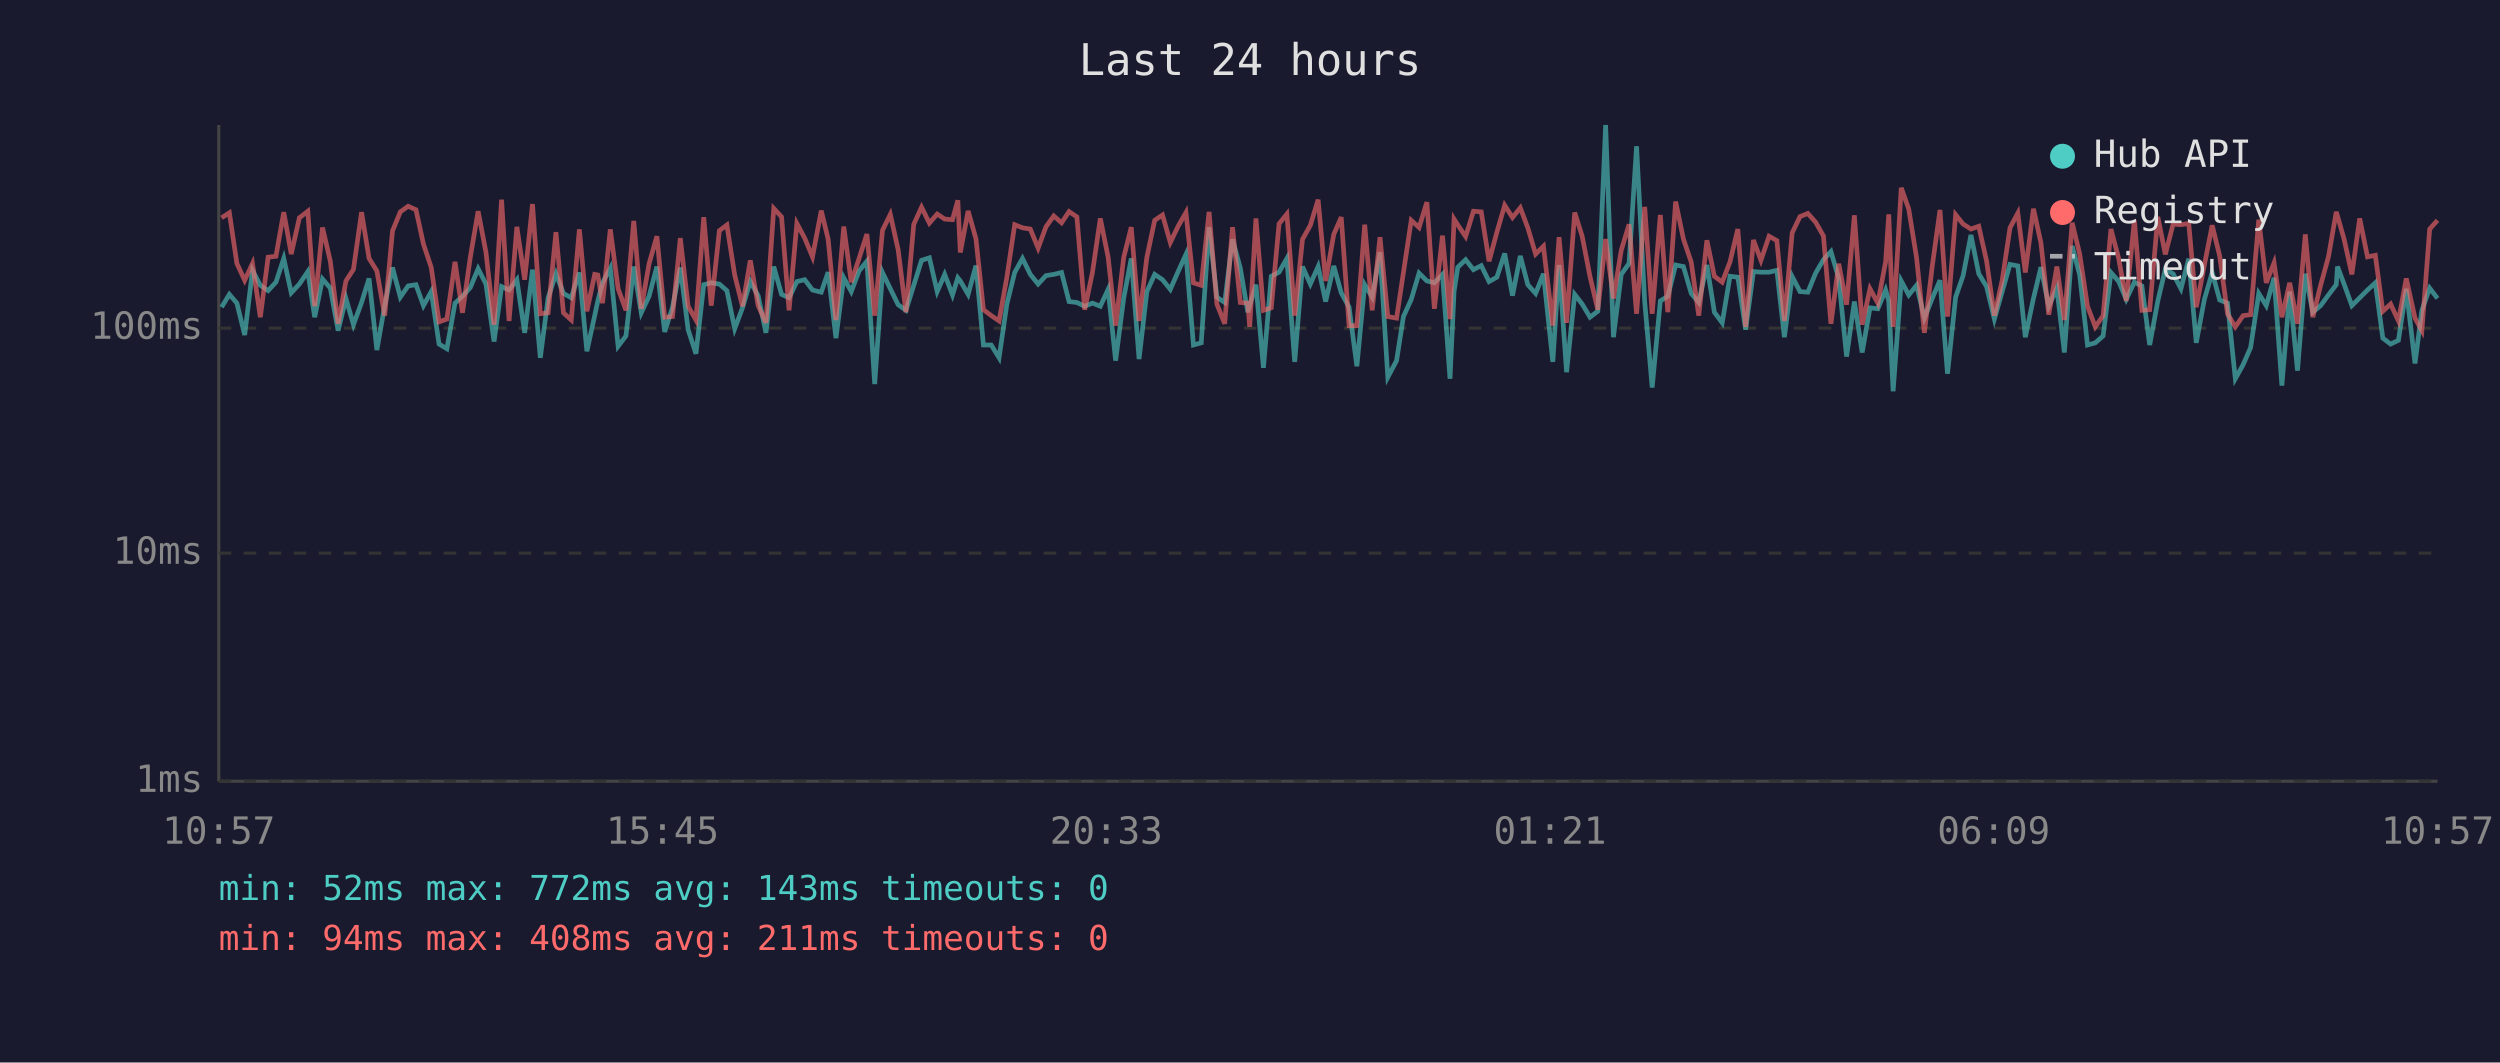
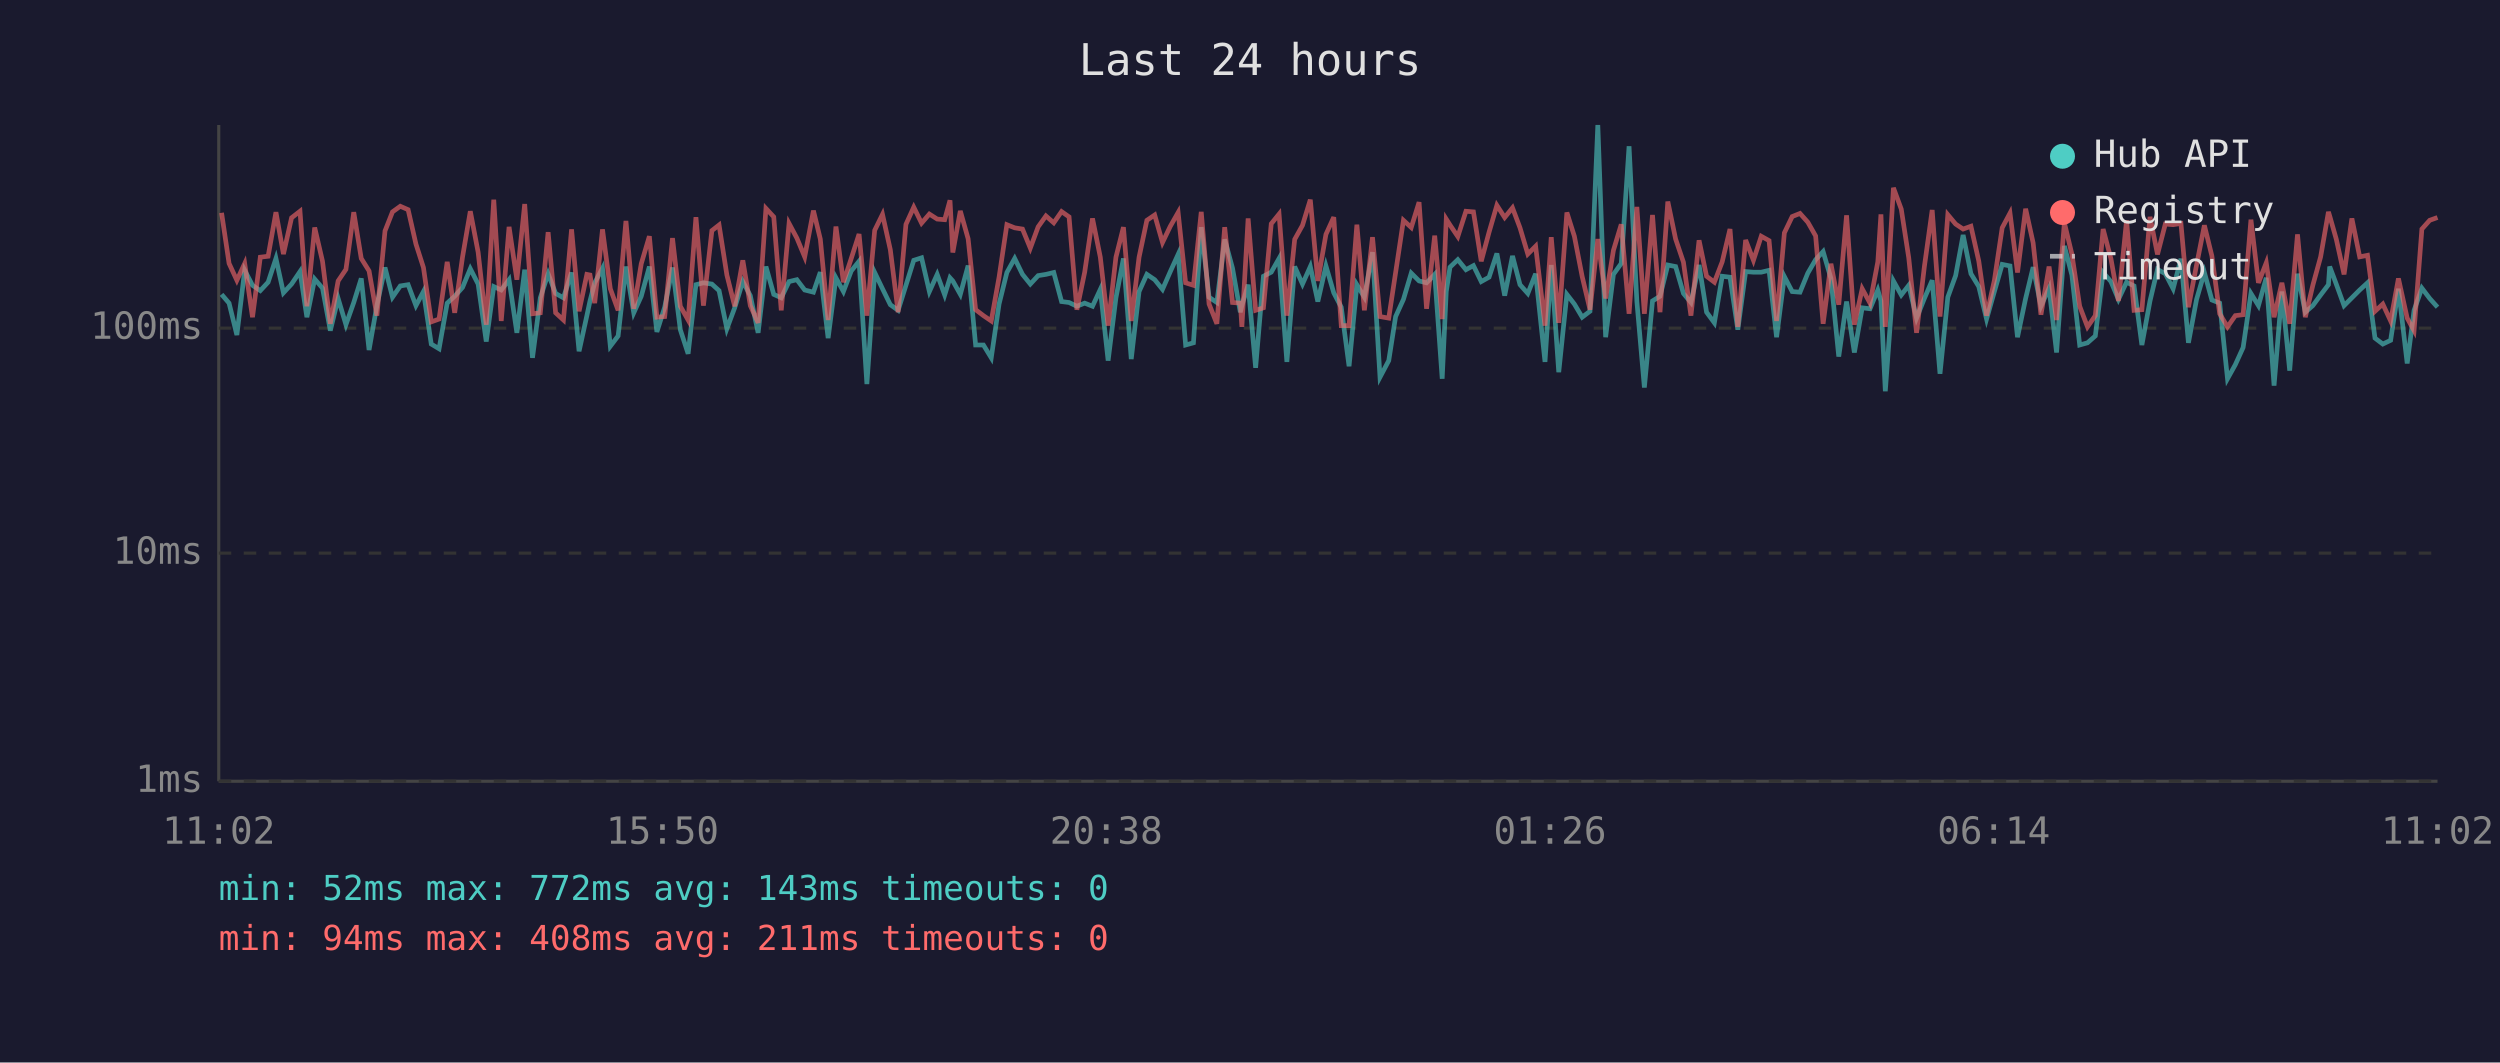
<svg xmlns="http://www.w3.org/2000/svg" viewBox="0 0 800 340" font-family="monospace" font-size="12">
  <rect width="800" height="340" fill="#1a1a2e" />
  <text x="400" y="24" fill="#e0e0e0" font-size="14" text-anchor="middle">Last 24 hours</text>
  <line x1="70" y1="40" x2="70" y2="250" stroke="#444" stroke-width="1" />
  <line x1="70" y1="250" x2="780" y2="250" stroke="#444" stroke-width="1" />
  <line x1="70" y1="250" x2="780" y2="250" stroke="#333" stroke-width="1" stroke-dasharray="4" />
  <text x="65" y="250" fill="#888" text-anchor="end" dominant-baseline="middle">1ms</text>
  <line x1="70" y1="177" x2="780" y2="177" stroke="#333" stroke-width="1" stroke-dasharray="4" />
  <text x="65" y="177" fill="#888" text-anchor="end" dominant-baseline="middle">10ms</text>
  <line x1="70" y1="105" x2="780" y2="105" stroke="#333" stroke-width="1" stroke-dasharray="4" />
  <text x="65" y="105" fill="#888" text-anchor="end" dominant-baseline="middle">100ms</text>
-   <text x="70" y="270" fill="#888" text-anchor="middle">10:57</text>
-   <text x="212" y="270" fill="#888" text-anchor="middle">15:45</text>
-   <text x="354" y="270" fill="#888" text-anchor="middle">20:33</text>
-   <text x="496" y="270" fill="#888" text-anchor="middle">01:21</text>
-   <text x="638" y="270" fill="#888" text-anchor="middle">06:09</text>
-   <text x="780" y="270" fill="#888" text-anchor="middle">10:57</text>
-   <polyline points="70.9,98.3 73.4,94.2 75.8,97.0 78.3,107.2 80.8,86.5 83.3,91.3 85.8,93.0 88.3,90.3 90.8,82.7 93.2,93.7 95.8,90.9 98.5,86.9 100.7,101.5 103.2,89.3 105.7,92.2 108.2,105.8 110.7,95.5 113.1,103.9 115.7,96.8 118.1,89.1 120.6,112.0 123.1,97.8 125.6,85.6 128.1,95.1 130.6,91.5 133.1,91.1 135.5,97.8 138.0,93.3 140.5,110.1 143.0,111.6 145.6,97.0 148.0,94.8 150.5,92.0 153.0,86.0 155.5,90.9 158.1,109.3 160.5,91.7 162.9,92.8 165.4,89.5 167.9,106.5 170.4,86.3 172.9,114.5 175.4,95.3 177.9,87.6 180.3,93.9 182.8,95.3 185.4,87.2 187.8,112.4 190.3,101.0 191.3,96.3 192.8,90.5 195.3,85.8 197.8,110.8 200.3,107.5 202.8,85.3 205.2,100.1 207.7,94.8 210.2,85.3 212.7,106.2 215.2,98.3 217.7,85.6 220.2,105.5 222.7,113.2 225.2,91.1 227.6,90.5 230.2,90.9 232.6,93.0 235.1,105.2 237.6,98.5 240.1,90.1 242.6,94.6 245.1,106.5 247.6,85.3 250.1,94.2 252.5,95.3 255.0,90.1 257.5,89.5 260.0,92.8 262.8,93.5 265.0,87.1 267.5,108.2 270.0,88.9 272.4,93.3 274.9,86.7 277.4,83.6 279.9,122.9 282.4,87.2 284.9,92.4 287.4,97.5 289.9,99.3 292.4,91.3 294.9,83.3 297.4,82.5 299.9,93.3 302.3,87.8 304.8,94.4 306.5,88.9 307.3,89.9 309.8,94.2 312.3,85.0 314.7,110.4 317.2,110.4 319.7,114.5 322.2,97.3 324.7,87.2 327.2,82.7 329.7,87.8 332.2,90.9 334.7,88.2 337.2,87.8 339.7,87.2 342.1,96.5 344.6,96.8 347.1,98.0 349.6,97.0 352.1,98.0 354.6,92.6 357.0,115.4 359.6,95.3 362.0,82.7 364.5,114.9 367.0,93.3 369.5,87.8 372.0,89.5 374.5,92.6 377.0,86.9 379.5,81.4 381.9,110.4 384.4,109.7 386.9,72.7 389.4,95.1 391.9,96.8 394.4,76.6 396.9,85.8 399.3,99.9 399.9,97.8 401.9,91.1 404.3,117.7 406.8,88.4 409.3,87.1 411.8,82.7 414.3,115.8 416.8,85.3 419.3,90.9 421.8,85.3 424.2,96.5 426.8,85.1 429.2,93.7 431.7,98.3 434.2,117.2 436.7,91.1 439.1,95.1 441.6,80.7 444.1,120.7 446.9,115.4 449.1,101.3 451.6,95.8 454.1,87.4 456.6,89.9 459.0,90.5 461.6,87.8 464.0,121.2 465.3,93.3 466.5,85.5 469.0,83.1 471.5,86.3 474.0,85.0 476.5,90.1 479.0,88.7 481.5,81.1 484.0,94.6 486.5,81.9 488.9,91.1 491.4,93.9 493.9,87.6 496.9,115.8 498.9,84.8 501.3,119.1 503.9,94.2 506.3,97.3 508.8,101.5 511.3,99.6 513.8,40.0 516.3,107.9 518.8,87.8 521.3,84.3 523.7,46.8 526.3,96.5 528.7,124.0 531.3,96.3 533.7,94.8 536.2,84.8 538.7,85.3 541.2,93.9 543.6,96.8 546.2,84.8 548.6,99.9 551.1,103.3 553.6,88.4 556.1,88.7 558.6,105.5 561.1,86.9 563.5,87.1 566.1,87.1 568.6,86.5 571.0,107.9 573.5,88.5 576.0,93.3 578.5,93.5 581.0,87.4 583.5,83.1 585.9,80.5 588.4,89.1 590.9,114.1 593.4,96.5 595.9,112.8 598.4,98.5 600.9,98.8 603.4,92.8 604.4,96.3 605.8,125.2 608.4,89.9 610.8,94.4 613.3,91.3 615.8,101.8 618.3,95.5 620.8,89.7 623.2,119.6 625.8,95.1 628.2,88.2 630.7,75.2 633.2,87.6 635.7,91.7 638.2,102.1 640.7,93.3 643.2,84.6 645.7,85.1 648.1,107.9 650.7,95.5 653.1,85.5 655.6,98.0 658.2,92.2 660.6,112.8 663.1,78.7 665.5,88.0 668.0,110.4 670.5,109.7 673.0,107.5 675.5,87.2 678.0,90.1 680.4,95.8 683.0,90.3 685.4,91.5 687.9,110.4 690.5,96.3 692.9,86.2 695.4,87.6 697.9,92.4 700.4,82.8 702.8,109.7 705.4,95.8 707.9,87.2 710.3,96.0 712.8,97.0 715.3,121.2 717.8,116.7 720.2,111.2 722.8,93.9 725.2,97.8 727.7,88.9 730.2,123.4 732.7,93.3 735.2,118.6 737.7,87.6 740.1,99.9 742.6,97.8 745.1,94.4 747.6,91.1 748.0,85.3 750.1,90.9 752.6,97.8 755.1,95.3 757.6,92.8 760.1,90.5 762.5,108.2 765.0,110.1 767.5,108.9 770.0,92.4 772.8,116.3 775.0,99.3 777.5,92.2 780.0,95.5" fill="none" stroke="#4ecdc4" stroke-width="1.5" opacity="0.6" />
-   <polyline points="70.9,69.7 73.4,68.1 75.8,84.3 78.3,89.7 80.8,84.3 83.3,101.5 85.8,82.3 88.3,82.0 90.8,67.9 93.2,81.3 95.8,69.7 98.5,67.6 100.7,98.0 103.2,72.8 105.7,83.6 108.2,103.6 110.7,89.9 113.1,86.2 115.7,67.9 118.1,82.7 120.6,86.7 123.1,101.0 125.6,73.9 128.1,67.8 130.6,66.0 133.1,67.1 135.5,78.1 138.0,85.6 140.5,103.0 143.0,102.1 145.6,83.8 148.0,100.1 150.5,82.3 153.0,67.6 155.5,80.7 158.1,103.9 160.5,63.9 162.9,102.7 165.4,72.6 167.9,89.5 170.4,65.3 172.9,100.4 175.4,100.1 177.9,74.3 180.3,100.1 182.8,102.4 185.4,73.4 187.8,99.6 190.3,87.8 191.3,88.0 192.8,97.0 195.3,73.4 197.8,92.4 200.3,99.3 202.8,70.7 205.2,98.8 207.7,84.4 210.2,75.6 212.7,101.5 215.2,101.3 217.7,76.2 220.2,98.0 222.7,102.4 225.2,69.5 227.6,97.8 230.2,73.8 232.6,72.0 235.1,88.0 237.6,98.0 240.1,83.3 242.6,97.8 245.1,103.3 247.6,66.7 250.1,69.4 252.5,99.3 255.0,71.5 257.5,76.2 260.0,82.2 262.8,67.4 265.0,76.5 267.5,102.4 270.0,72.5 272.4,90.3 274.9,82.7 277.4,74.9 279.9,101.0 282.4,73.7 284.9,68.6 287.4,79.9 289.9,99.9 292.4,71.8 294.9,66.3 297.4,71.4 299.9,68.5 302.3,70.1 304.8,70.3 306.5,64.1 307.3,80.8 309.8,67.5 312.3,76.4 314.7,99.1 317.2,101.0 319.7,102.7 322.2,88.7 324.7,71.9 327.2,72.9 329.7,73.3 332.2,79.4 334.7,72.6 337.2,69.1 339.7,71.3 342.1,67.7 344.6,69.4 347.1,99.1 349.6,87.1 352.1,69.9 354.6,82.3 357.0,104.2 359.6,82.3 362.0,72.7 364.5,102.7 367.0,82.3 369.5,70.5 372.0,68.8 374.5,77.6 377.0,72.4 379.5,68.0 381.9,90.5 384.4,91.3 386.9,67.8 389.4,97.3 391.9,103.6 394.4,72.7 396.9,96.8 399.3,97.0 399.9,104.6 401.9,69.9 404.3,99.3 406.8,98.5 409.3,71.6 411.8,68.5 414.3,101.0 416.8,76.6 419.3,72.1 421.8,63.9 424.2,89.9 426.8,75.0 429.2,69.5 431.7,104.2 434.2,104.2 436.7,71.9 439.1,99.3 441.6,75.9 444.1,101.3 446.9,101.8 449.1,87.2 451.6,70.5 454.1,72.8 456.6,64.7 459.0,98.8 461.6,75.4 464.0,102.1 465.3,70.1 466.5,72.0 469.0,75.7 471.5,67.6 474.0,67.8 476.5,83.6 479.0,74.3 481.5,65.7 484.0,69.6 486.5,66.5 488.9,72.9 491.4,81.3 493.9,78.8 496.9,104.2 498.9,75.9 501.3,103.3 503.9,68.0 506.3,75.6 508.8,88.5 511.3,99.1 513.8,76.5 516.3,95.5 518.8,80.1 521.3,71.8 523.7,100.4 526.3,66.2 528.7,100.4 531.3,68.8 533.7,99.9 536.2,64.5 538.7,76.5 541.2,83.9 543.6,101.0 546.2,76.9 548.6,88.4 551.1,90.3 553.6,83.8 556.1,73.3 558.6,104.6 561.1,76.8 563.5,83.3 566.1,75.6 568.6,77.0 571.0,102.7 573.5,74.5 576.0,69.3 578.5,68.3 581.0,71.1 583.5,75.5 585.9,103.6 588.4,84.4 590.9,97.5 593.4,68.9 595.9,103.9 598.4,92.4 600.9,97.0 603.4,83.8 604.4,68.6 605.8,104.6 608.4,60.1 610.8,66.9 613.3,82.5 615.8,106.5 618.3,85.3 620.8,67.2 623.2,101.3 625.8,68.7 628.2,71.7 630.7,73.3 633.2,72.4 635.7,83.5 638.2,101.0 640.7,89.7 643.2,72.9 645.7,68.2 648.1,87.2 650.7,66.8 653.1,77.7 655.6,100.7 658.2,85.3 660.6,102.4 663.1,71.3 665.5,81.3 668.0,98.0 670.5,104.6 673.0,101.0 675.5,73.3 678.0,82.8 680.4,96.3 683.0,70.5 685.4,99.3 687.9,99.1 690.5,69.4 692.9,81.4 695.4,71.7 697.9,71.9 700.4,71.5 702.8,98.3 705.4,84.8 707.9,72.1 710.3,81.9 712.8,100.4 715.3,104.6 717.8,101.0 720.2,100.7 722.8,70.3 725.2,90.5 727.7,84.1 730.2,101.5 732.7,90.5 735.2,103.6 737.7,75.0 740.1,101.5 742.6,91.3 745.1,82.2 747.6,67.8 748.0,69.1 750.1,76.5 752.6,87.8 755.1,69.9 757.6,82.2 760.1,81.7 762.5,99.6 765.0,97.3 767.5,102.7 770.0,89.1 772.8,101.8 775.0,105.8 777.5,73.3 780.0,70.5" fill="none" stroke="#ff6b6b" stroke-width="1.5" opacity="0.6" />
+   <text x="70" y="270" fill="#888" text-anchor="middle">11:02</text>
+   <text x="212" y="270" fill="#888" text-anchor="middle">15:50</text>
+   <text x="354" y="270" fill="#888" text-anchor="middle">20:38</text>
+   <text x="496" y="270" fill="#888" text-anchor="middle">01:26</text>
+   <text x="638" y="270" fill="#888" text-anchor="middle">06:14</text>
+   <text x="780" y="270" fill="#888" text-anchor="middle">11:02</text>
+   <polyline points="70.9,94.2 73.3,97.0 75.8,107.2 78.3,86.5 80.8,91.3 83.3,93.0 85.8,90.3 88.3,82.7 90.7,93.7 93.3,90.9 96.0,86.9 98.2,101.5 100.7,89.3 103.2,92.2 105.7,105.8 108.2,95.5 110.7,103.9 113.2,96.8 115.6,89.1 118.1,112.0 120.6,97.8 123.2,85.6 125.6,95.1 128.1,91.5 130.6,91.1 133.1,97.8 135.5,93.3 138.0,110.1 140.5,111.6 143.1,97.0 145.5,94.8 148.0,92.0 150.5,86.0 153.0,90.9 155.6,109.3 158.0,91.7 160.4,92.8 162.9,89.5 165.4,106.5 167.9,86.3 170.4,114.5 172.9,95.3 175.4,87.6 177.8,93.9 180.3,95.3 182.9,87.2 185.3,112.4 187.8,101.0 188.8,96.3 190.3,90.5 192.8,85.8 195.3,110.8 197.8,107.5 200.3,85.3 202.8,100.1 205.2,94.8 207.8,85.3 210.2,106.2 212.7,98.3 215.2,85.6 217.7,105.5 220.2,113.2 222.7,91.1 225.1,90.5 227.8,90.9 230.1,93.0 232.6,105.2 235.1,98.5 237.7,90.1 240.1,94.6 242.6,106.5 245.1,85.3 247.6,94.2 250.0,95.3 252.5,90.1 255.0,89.5 257.5,92.8 260.3,93.5 262.5,87.1 265.0,108.2 267.5,88.9 269.9,93.3 272.4,86.7 274.9,83.6 277.4,122.9 279.9,87.2 282.4,92.4 284.9,97.5 287.4,99.3 289.9,91.3 292.4,83.3 294.9,82.5 297.4,93.3 299.9,87.8 302.3,94.4 304.0,88.9 304.9,89.9 307.3,94.2 309.8,85.0 312.2,110.4 314.7,110.4 317.2,114.5 319.7,97.3 322.2,87.2 324.7,82.7 327.2,87.8 329.7,90.9 332.2,88.2 334.7,87.8 337.2,87.2 339.7,96.5 342.1,96.8 344.6,98.0 347.1,97.0 349.6,98.0 352.1,92.6 354.6,115.4 357.1,95.3 359.5,82.7 362.0,114.9 364.5,93.3 367.0,87.8 369.5,89.5 372.0,92.6 374.5,86.9 377.0,81.4 379.4,110.4 381.9,109.7 384.4,72.7 386.9,95.1 389.4,96.8 391.9,76.6 394.4,85.8 396.9,99.9 397.4,97.8 399.4,91.1 401.8,117.7 404.3,88.4 406.8,87.1 409.3,82.7 411.8,115.8 414.3,85.3 416.8,90.9 419.3,85.3 421.7,96.5 424.3,85.1 426.8,93.7 429.2,98.3 431.7,117.2 434.2,91.1 436.6,95.1 439.2,80.7 441.6,120.7 444.4,115.4 446.6,101.3 449.1,95.8 451.6,87.4 454.1,89.9 456.5,90.5 459.1,87.8 461.5,121.2 462.8,93.3 464.0,85.5 466.5,83.1 469.1,86.3 471.5,85.0 474.0,90.1 476.5,88.7 479.0,81.1 481.5,94.6 484.0,81.9 486.4,91.1 488.9,93.9 491.4,87.6 494.4,115.8 496.4,84.8 498.8,119.1 501.4,94.2 503.8,97.3 506.3,101.5 508.8,99.6 511.3,40.0 513.8,107.9 516.3,87.8 518.8,84.3 521.3,46.8 523.8,96.5 526.2,124.0 528.8,96.3 531.2,94.8 533.7,84.8 536.2,85.3 538.7,93.9 541.1,96.8 543.7,84.8 546.1,99.9 548.6,103.3 551.1,88.4 553.6,88.7 556.1,105.5 558.6,86.9 561.1,87.1 563.6,87.1 566.1,86.5 568.5,107.9 571.0,88.5 573.5,93.3 576.0,93.5 578.5,87.4 581.0,83.1 583.4,80.5 585.9,89.1 588.4,114.1 590.9,96.5 593.4,112.8 595.9,98.5 598.4,98.8 600.9,92.8 601.9,96.3 603.3,125.2 605.9,89.9 608.4,94.4 610.8,91.3 613.3,101.8 615.8,95.5 618.3,89.7 620.8,119.6 623.3,95.1 625.8,88.2 628.2,75.2 630.7,87.6 633.2,91.7 635.7,102.1 638.2,93.3 640.7,84.6 643.2,85.1 645.6,107.9 648.2,95.5 650.6,85.5 653.1,98.0 655.7,92.2 658.1,112.8 660.6,78.7 663.0,88.0 665.5,110.4 668.0,109.7 670.5,107.5 673.0,87.2 675.5,90.1 677.9,95.8 680.5,90.3 682.9,91.5 685.4,110.4 688.0,96.3 690.4,86.2 692.9,87.6 695.4,92.4 697.9,82.8 700.3,109.7 702.9,95.8 705.4,87.2 707.8,96.0 710.3,97.0 712.8,121.2 715.3,116.7 717.8,111.2 720.3,93.9 722.7,97.8 725.2,88.9 727.7,123.4 730.2,93.3 732.7,118.6 735.2,87.6 737.7,99.9 740.1,97.8 742.6,94.4 745.1,91.1 745.5,85.3 747.6,90.9 750.1,97.8 752.6,95.3 755.1,92.8 757.6,90.5 760.0,108.2 762.5,110.1 765.0,108.9 767.5,92.4 770.3,116.3 772.5,99.3 775.0,92.2 777.5,95.5 780.0,98.3" fill="none" stroke="#4ecdc4" stroke-width="1.5" opacity="0.6" />
+   <polyline points="70.9,68.1 73.3,84.3 75.8,89.7 78.3,84.3 80.8,101.5 83.3,82.3 85.8,82.0 88.3,67.9 90.7,81.3 93.3,69.7 96.0,67.6 98.2,98.0 100.7,72.8 103.2,83.6 105.7,103.6 108.2,89.9 110.7,86.2 113.2,67.9 115.6,82.7 118.1,86.7 120.6,101.0 123.2,73.9 125.6,67.8 128.1,66.0 130.6,67.1 133.1,78.1 135.5,85.6 138.0,103.0 140.5,102.1 143.1,83.8 145.5,100.1 148.0,82.3 150.5,67.6 153.0,80.7 155.6,103.9 158.0,63.9 160.4,102.7 162.9,72.6 165.4,89.5 167.9,65.3 170.4,100.4 172.9,100.1 175.4,74.3 177.8,100.1 180.3,102.4 182.9,73.4 185.3,99.6 187.8,87.8 188.8,88.0 190.3,97.0 192.8,73.4 195.3,92.4 197.8,99.3 200.3,70.7 202.8,98.8 205.2,84.4 207.8,75.6 210.2,101.5 212.7,101.3 215.2,76.2 217.7,98.0 220.2,102.4 222.7,69.5 225.1,97.8 227.8,73.8 230.1,72.0 232.6,88.0 235.1,98.0 237.7,83.3 240.1,97.8 242.6,103.3 245.1,66.7 247.6,69.4 250.0,99.3 252.5,71.5 255.0,76.2 257.5,82.2 260.3,67.4 262.5,76.5 265.0,102.4 267.5,72.5 269.9,90.3 272.4,82.7 274.9,74.9 277.4,101.0 279.9,73.7 282.4,68.6 284.9,79.9 287.4,99.9 289.9,71.8 292.4,66.3 294.9,71.4 297.4,68.5 299.9,70.1 302.3,70.3 304.0,64.1 304.9,80.8 307.3,67.5 309.8,76.4 312.2,99.1 314.7,101.0 317.2,102.7 319.7,88.7 322.2,71.9 324.7,72.9 327.2,73.3 329.7,79.4 332.2,72.6 334.7,69.1 337.2,71.3 339.7,67.7 342.1,69.4 344.6,99.1 347.1,87.1 349.6,69.9 352.1,82.3 354.6,104.2 357.1,82.3 359.5,72.7 362.0,102.7 364.5,82.3 367.0,70.5 369.5,68.8 372.0,77.6 374.5,72.4 377.0,68.0 379.4,90.5 381.9,91.3 384.4,67.8 386.9,97.3 389.4,103.6 391.9,72.7 394.4,96.8 396.9,97.0 397.4,104.6 399.4,69.9 401.8,99.3 404.3,98.5 406.8,71.6 409.3,68.5 411.8,101.0 414.3,76.6 416.8,72.1 419.3,63.9 421.7,89.9 424.3,75.0 426.8,69.5 429.2,104.2 431.7,104.2 434.2,71.9 436.6,99.3 439.2,75.9 441.6,101.3 444.4,101.8 446.6,87.2 449.1,70.5 451.6,72.8 454.1,64.7 456.5,98.8 459.1,75.4 461.5,102.1 462.8,70.1 464.0,72.0 466.5,75.7 469.1,67.6 471.5,67.8 474.0,83.6 476.5,74.3 479.0,65.7 481.5,69.6 484.0,66.5 486.4,72.9 488.9,81.3 491.4,78.8 494.4,104.2 496.4,75.9 498.8,103.3 501.4,68.0 503.8,75.6 506.3,88.5 508.8,99.1 511.3,76.5 513.8,95.5 516.3,80.1 518.8,71.8 521.3,100.4 523.8,66.2 526.2,100.4 528.8,68.8 531.2,99.9 533.7,64.5 536.2,76.5 538.7,83.9 541.1,101.0 543.7,76.9 546.1,88.4 548.6,90.3 551.1,83.8 553.6,73.3 556.1,104.6 558.6,76.8 561.1,83.3 563.6,75.6 566.1,77.0 568.5,102.7 571.0,74.5 573.5,69.3 576.0,68.3 578.5,71.1 581.0,75.5 583.4,103.6 585.9,84.4 588.4,97.5 590.9,68.9 593.4,103.9 595.9,92.4 598.4,97.0 600.9,83.8 601.9,68.6 603.3,104.6 605.9,60.1 608.4,66.9 610.8,82.5 613.3,106.5 615.8,85.3 618.3,67.2 620.8,101.3 623.3,68.7 625.8,71.7 628.2,73.3 630.7,72.4 633.2,83.5 635.7,101.0 638.2,89.7 640.7,72.9 643.2,68.2 645.6,87.2 648.2,66.8 650.6,77.7 653.1,100.7 655.7,85.3 658.1,102.4 660.6,71.3 663.0,81.3 665.5,98.0 668.0,104.6 670.5,101.0 673.0,73.3 675.5,82.8 677.9,96.3 680.5,70.5 682.9,99.3 685.4,99.1 688.0,69.4 690.4,81.4 692.9,71.7 695.4,71.9 697.9,71.5 700.3,98.3 702.9,84.8 705.4,72.1 707.8,81.9 710.3,100.4 712.8,104.6 715.3,101.0 717.8,100.7 720.3,70.3 722.7,90.5 725.2,84.1 727.7,101.5 730.2,90.5 732.7,103.6 735.2,75.0 737.7,101.5 740.1,91.3 742.6,82.2 745.1,67.8 745.5,69.1 747.6,76.5 750.1,87.8 752.6,69.9 755.1,82.2 757.6,81.7 760.0,99.6 762.5,97.3 765.0,102.7 767.5,89.1 770.3,101.8 772.5,105.8 775.0,73.3 777.5,70.5 780.0,69.6" fill="none" stroke="#ff6b6b" stroke-width="1.5" opacity="0.6" />
  <circle cx="660" cy="50" r="4" fill="#4ecdc4" />
  <text x="670" y="50" fill="#e0e0e0" dominant-baseline="middle">Hub API</text>
  <circle cx="660" cy="68" r="4" fill="#ff6b6b" />
  <text x="670" y="68" fill="#e0e0e0" dominant-baseline="middle">Registry</text>
  <line x1="656" y1="82" x2="664" y2="82" stroke="#e0e0e0" stroke-width="1.5" stroke-dasharray="4,3" opacity="0.7" />
  <text x="670" y="86" fill="#e0e0e0" dominant-baseline="middle">Timeout</text>
  <text x="70" y="288" fill="#4ecdc4" font-size="11">min: 52ms  max: 772ms  avg: 143ms  timeouts: 0</text>
  <text x="70" y="304" fill="#ff6b6b" font-size="11">min: 94ms  max: 408ms  avg: 211ms  timeouts: 0</text>
</svg>
